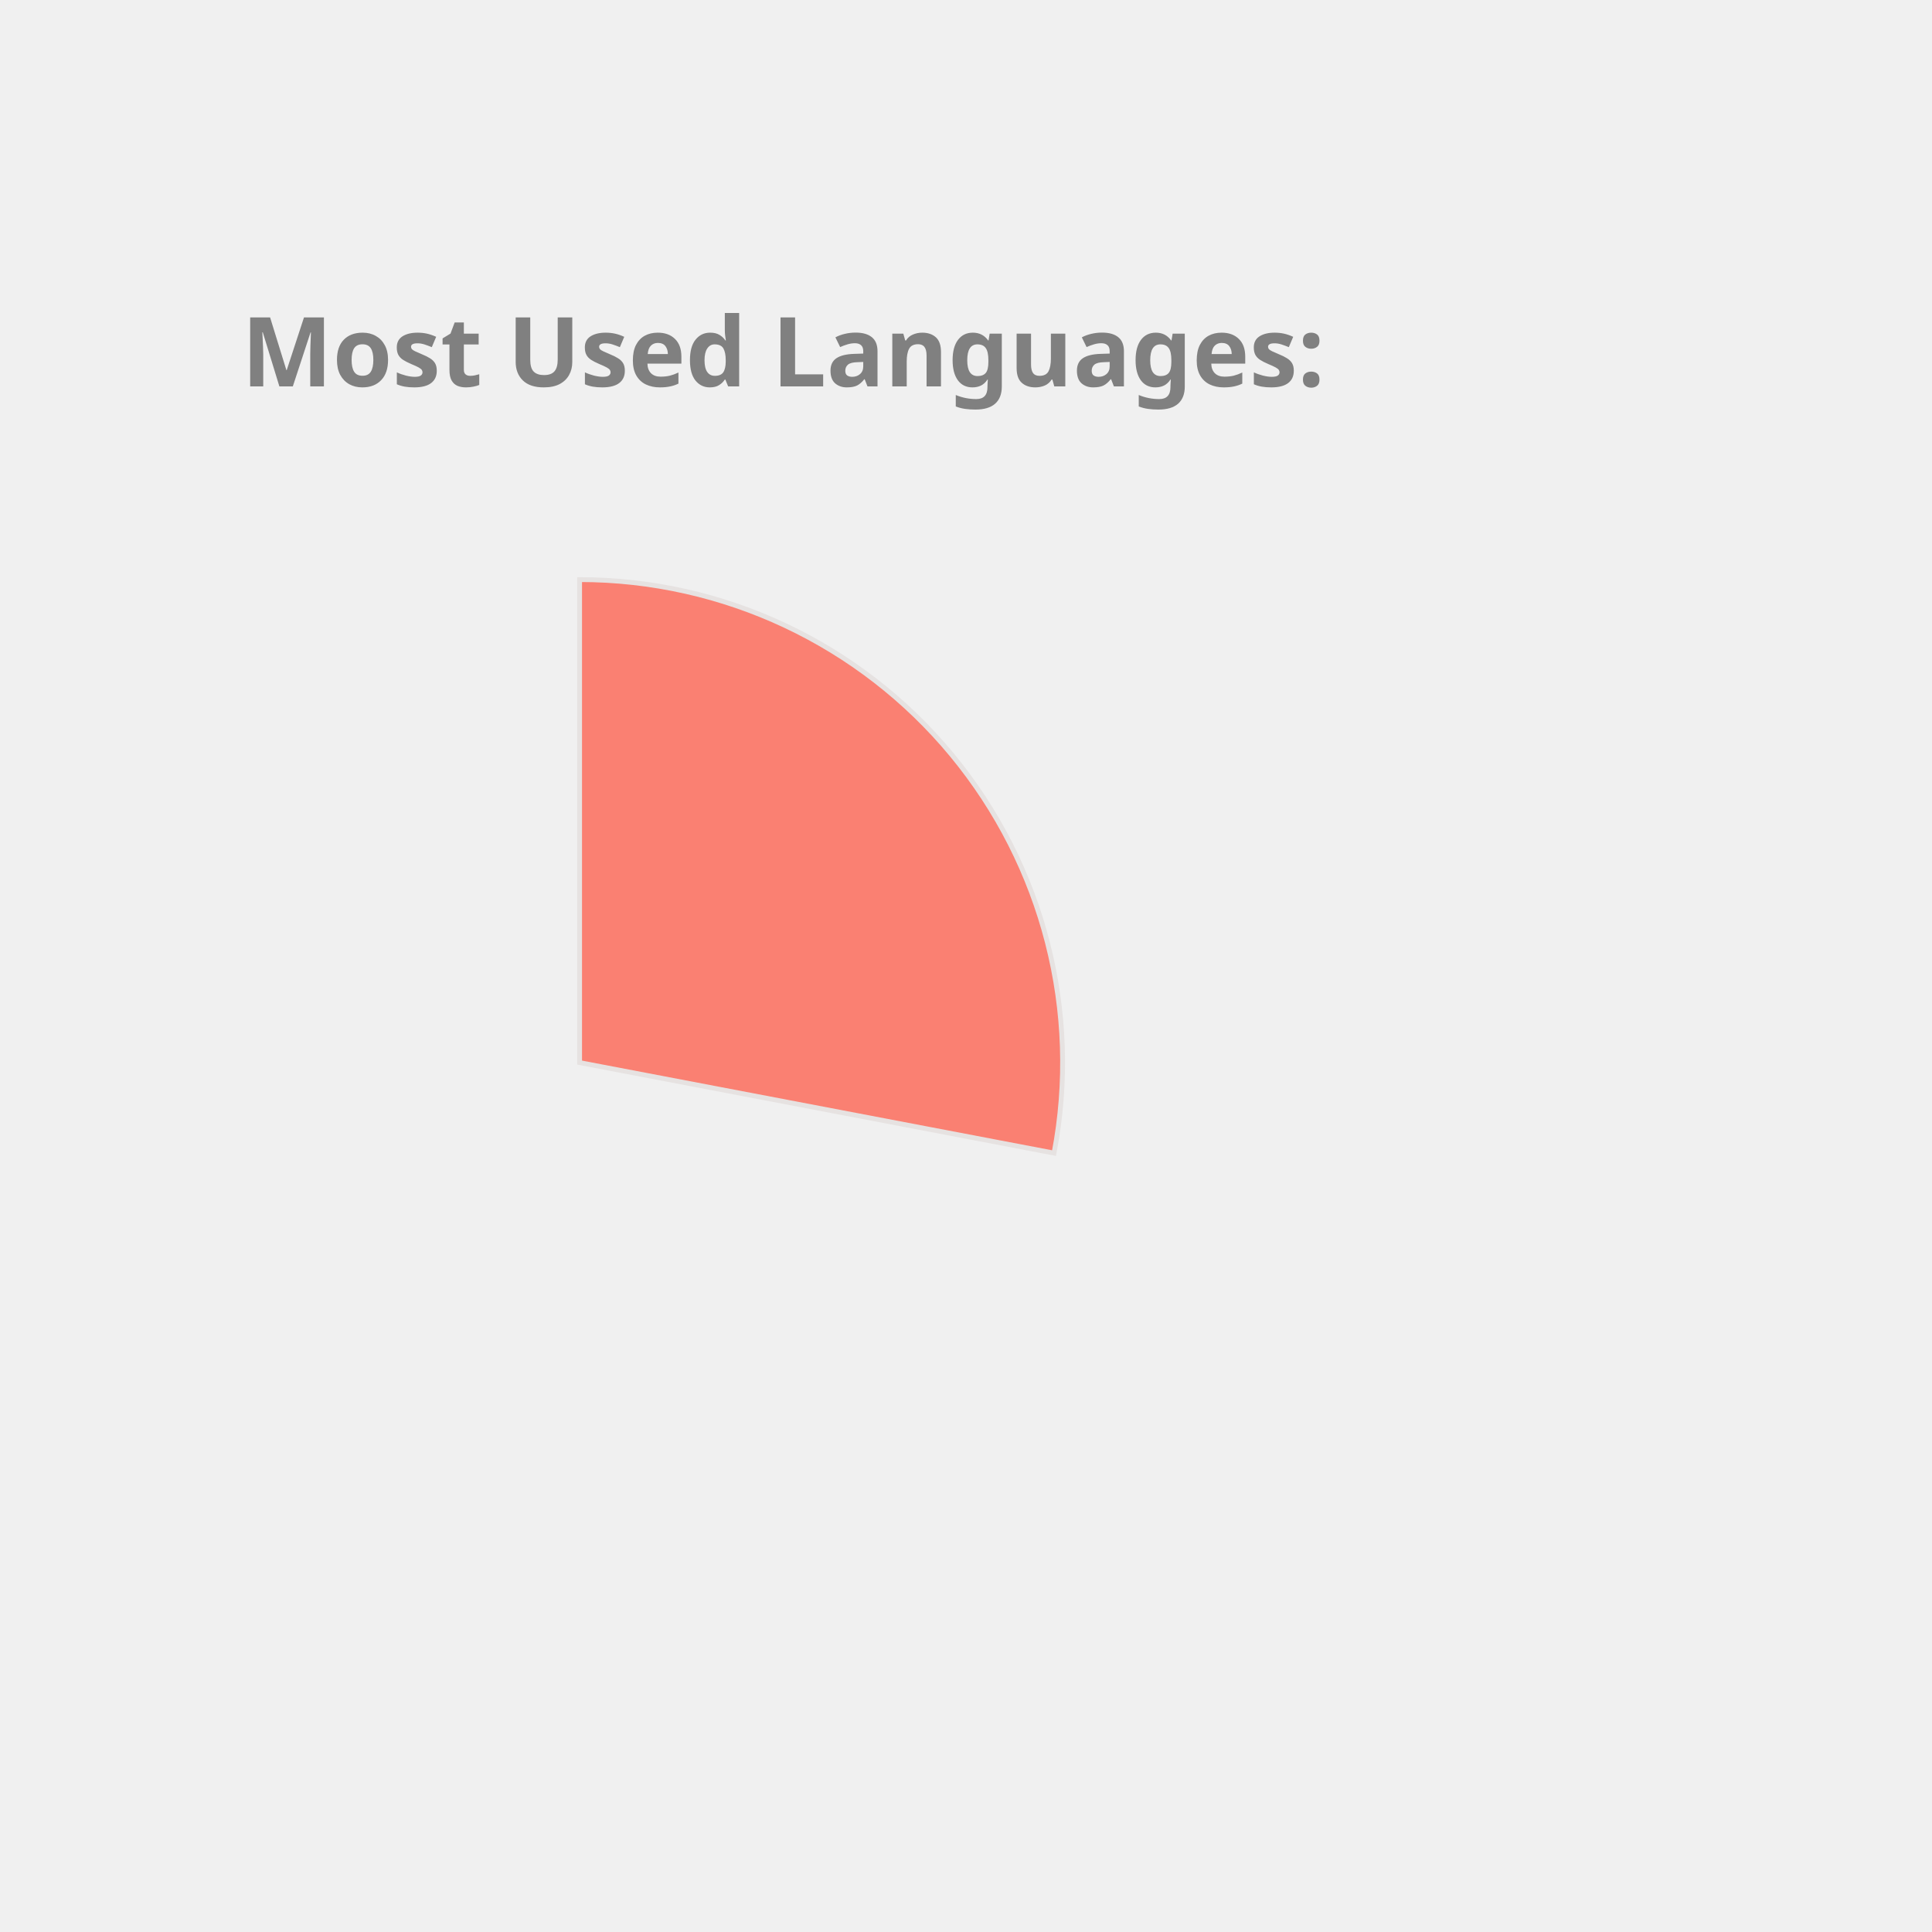
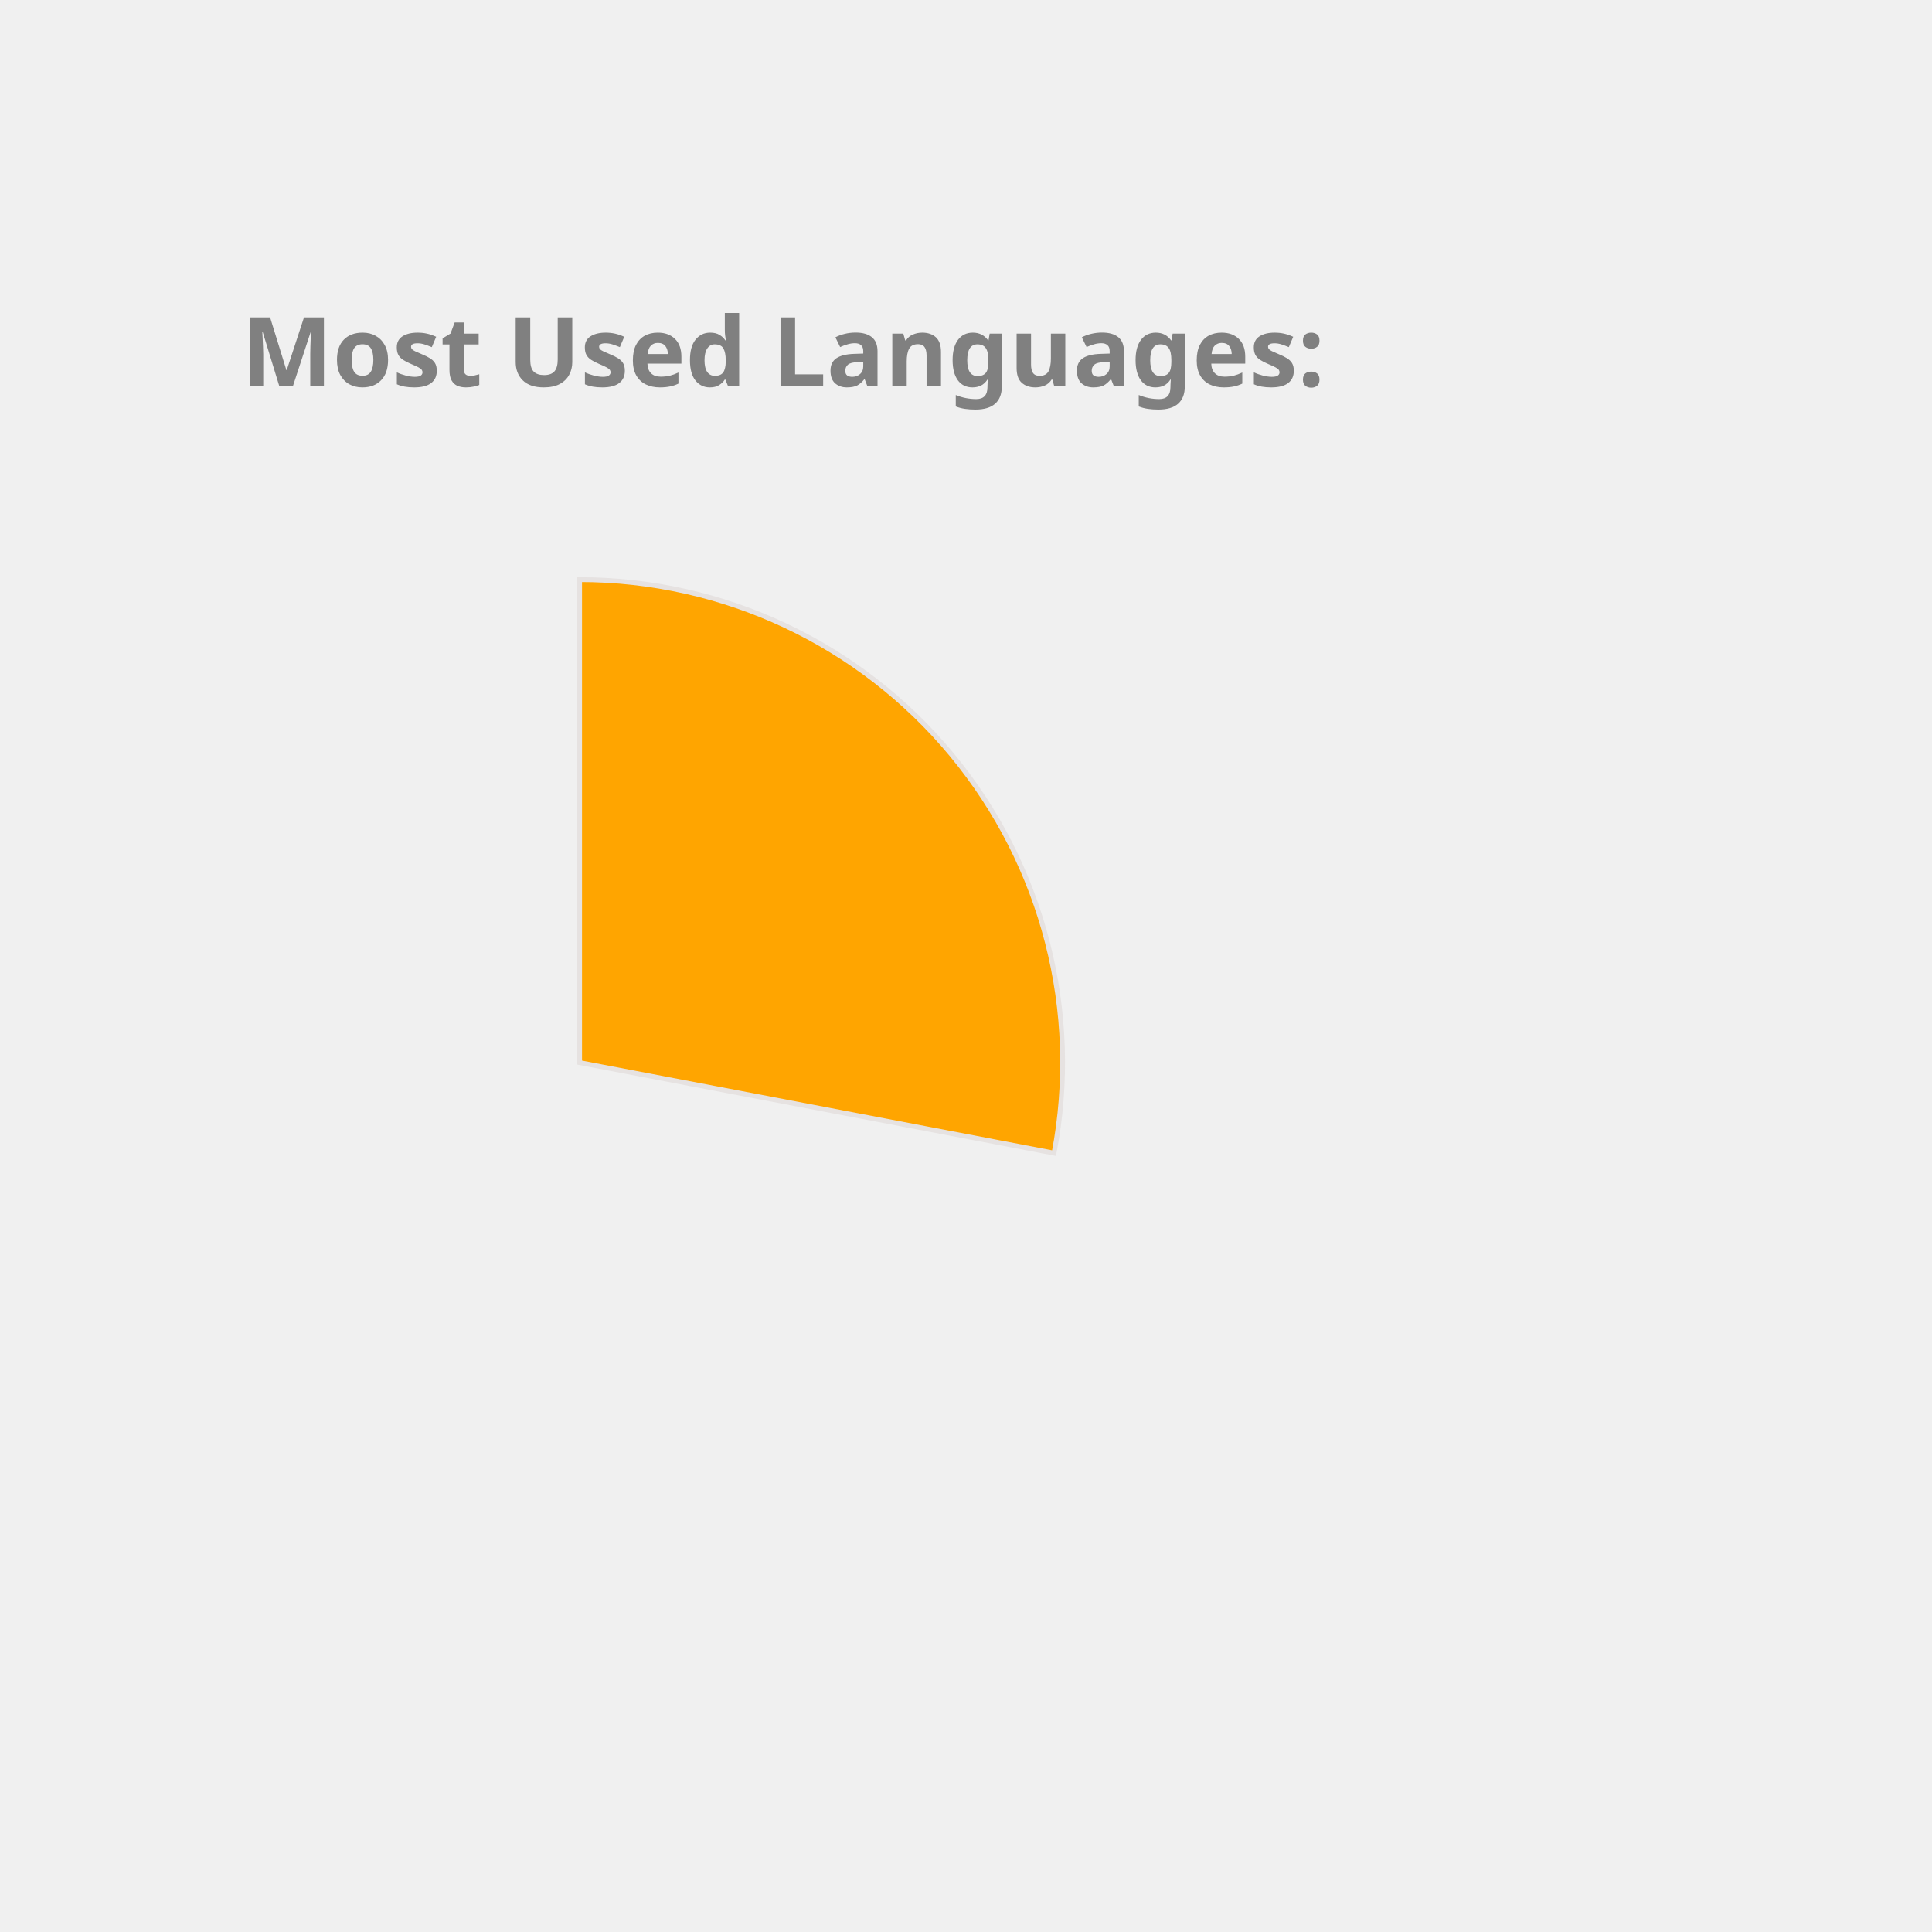
<svg xmlns="http://www.w3.org/2000/svg" height="350px" width="350px" viewBox="0 0 400 400">
  <style> 
        .label {
                font: bold 20px sans-serif;
                color: #404040;
                -webkit-text-stroke: 1px white;
        }

        path {
                stroke: #E6E2E1;
                stroke-width: 1px;
                transform: translate(60px, 100px);
        }

        .path_1 {
                animation: fadeIn 5s linear forwards;
        }

        .path_2 {
                transform: scale(0);
                animation: fadeIn 5s linear forwards 5s;
        }


        
        .path_3 {
                transform: scale(0);
                animation: fadeIn 5s linear forwards 10s;
        }


        .path_4 {
                transform: scale(0);
                animation: fadeIn 5s linear forwards 15s;
        }

        .path_5 {
                transform: scale(0);
                animation: fadeIn 5s linear forwards 20s;
        }

        .path_6 {
                transform: scale(0);
                animation: fadeIn 5s linear forwards 25s;
        }

        .path_7 {
                transform: scale(0);
                animation: fadeIn 5s linear forwards 30s;
        }

        .path_8 {
                transform: scale(0);
                animation: fadeIn 5s linear forwards 35s;
        }

        .path_9 {
                transform: scale(0);
                animation: fadeIn 5s linear forwards 40s;
        }

        .path_10 {
                transform: scale(0);
                animation: fadeIn 5s linear forwards 45s;
        }

        @keyframes fadeIn {
                0% {                        
                        transform: translate(250px, 300px) rotate(0deg) scale(0);
                        
                }
                50% {
                        transform: translate(150px, 220px) rotate(180deg) scale(0.5);
                        
                }
                
                100% {
                        transform: translate(60px, 120px) rotate(360deg) scale(1);
                        
                }
        }
        .txt_1 {
                opacity: 0;
                animation: txtShow 5s linear forwards 0s;
        }

        .txt_2 {
                opacity: 0;
                animation: txtShow 5s linear forwards 5s;
        }

        .txt_3 {
                opacity: 0;
                animation: txtShow 5s linear forwards 10s;
        }

        .txt_4 {
                opacity: 0;
                animation: txtShow 5s linear forwards 15s;
        }

        .txt_5 {
                opacity: 0;
                animation: txtShow 5s linear forwards 20s;
        }

        .txt_6 {
                opacity: 0;
                animation: txtShow 5s linear forwards 25s;
        }

        .txt_7 {
                opacity: 0;
                animation: txtShow 5s linear forwards 30s;
        }

        .txt_8 {
                opacity: 0;
                animation: txtShow 5s linear forwards 35s;
        }

        .txt_9 {
                opacity: 0;
                animation: txtShow 5s linear forwards 40s;
        }

        .txt_10 {
                opacity: 0;
                animation: txtShow 5s linear forwards 45s;
        }

        @keyframes txtShow {
                0% {                        
                        opacity: 0;
                        transform: translate(0px, 0px) scale(0);
                }
                100% {
                        opacity: 1;
                        transform: translate(0px, 0px) scale(1);
                        
                }
        }
</style>
-   <path class="path_1" d="M 60,120 L 60,20 A 100,100 0 0 1 158.229,138.738 Z" fill="Salmon" stroke="#fff" stroke-width="2" />
-   <text class="txt_1" x="260" y="150" fill="Salmon" stroke="Salmon" stroke-width="1">JavaScript</text>
-   <path class="path_2" d="M 60,120 L 158.229,138.738 A 100,100 0 0 1 24.359,213.433 Z" fill="Chocolate" stroke="#fff" stroke-width="2" />
-   <text class="txt_2" x="260" y="170" fill="Chocolate" stroke="Chocolate" stroke-width="1">C++</text>
-   <path class="path_3" d="M 60,120 L 24.359,213.433 A 100,100 0 0 1 -39.288,131.91 Z" fill="RosyBrown" stroke="#fff" stroke-width="2" />
-   <text class="txt_3" x="260" y="190" fill="RosyBrown" stroke="RosyBrown" stroke-width="1">Jupyter Notebook</text>
-   <path class="path_4" d="M 60,120 L -39.288,131.91 A 100,100 0 0 1 1.731,38.731 Z" fill="MediumSlateBlue" stroke="#fff" stroke-width="2" />
-   <text class="txt_4" x="260" y="210" fill="MediumSlateBlue" stroke="MediumSlateBlue" stroke-width="1">Java</text>
-   <path class="path_5" d="M 60,120 L 1.731,38.731 A 100,100 0 0 1 54.976,20.126 Z" fill="Tomato" stroke="#fff" stroke-width="2" />
-   <text class="txt_5" x="260" y="230" fill="Tomato" stroke="Tomato" stroke-width="1">HTML</text>
-   <path class="path_6" d="M 60,120 L 54.976,20.126 A 100,100 0 0 1 60,20 Z" fill="RoyalBlue" stroke="#fff" stroke-width="2" />
-   <text class="txt_6" x="260" y="250" fill="RoyalBlue" stroke="RoyalBlue" stroke-width="1">CSS</text>
+   <path class="path_1" d="M 60,120 L 60,20 A 100,100 0 0 1 158.229,138.738 Z" fill="Orange" stroke="#fff" stroke-width="2" />
+   <text class="txt_1" x="260" y="150" fill="Orange" stroke="Orange" stroke-width="1">JavaScript</text>
+   <path class="path_2" d="M 60,120 L 158.229,138.738 A 100,100 0 0 1 24.359,213.433 Z" fill="Tan" stroke="#fff" stroke-width="2" />
+   <text class="txt_2" x="260" y="170" fill="Tan" stroke="Tan" stroke-width="1">C++</text>
+   <path class="path_3" d="M 60,120 L 24.359,213.433 A 100,100 0 0 1 -39.288,131.91 Z" fill="IndianRed" stroke="#fff" stroke-width="2" />
+   <text class="txt_3" x="260" y="190" fill="IndianRed" stroke="IndianRed" stroke-width="1">Jupyter Notebook</text>
+   <path class="path_4" d="M 60,120 L -39.288,131.91 A 100,100 0 0 1 1.731,38.731 Z" fill="RosyBrown" stroke="#fff" stroke-width="2" />
+   <text class="txt_4" x="260" y="210" fill="RosyBrown" stroke="RosyBrown" stroke-width="1">Java</text>
+   <path class="path_5" d="M 60,120 L 1.731,38.731 A 100,100 0 0 1 54.976,20.126 Z" fill="RoyalBlue" stroke="#fff" stroke-width="2" />
+   <text class="txt_5" x="260" y="230" fill="RoyalBlue" stroke="RoyalBlue" stroke-width="1">HTML</text>
+   <path class="path_6" d="M 60,120 L 54.976,20.126 A 100,100 0 0 1 60,20 Z" fill="MediumSlateBlue" stroke="#fff" stroke-width="2" />
+   <text class="txt_6" x="260" y="250" fill="MediumSlateBlue" stroke="MediumSlateBlue" stroke-width="1">CSS</text>
  <g class="label">
    <text x="50" y="80" fill="grey">Most Used Languages:</text>
  </g>
</svg>
